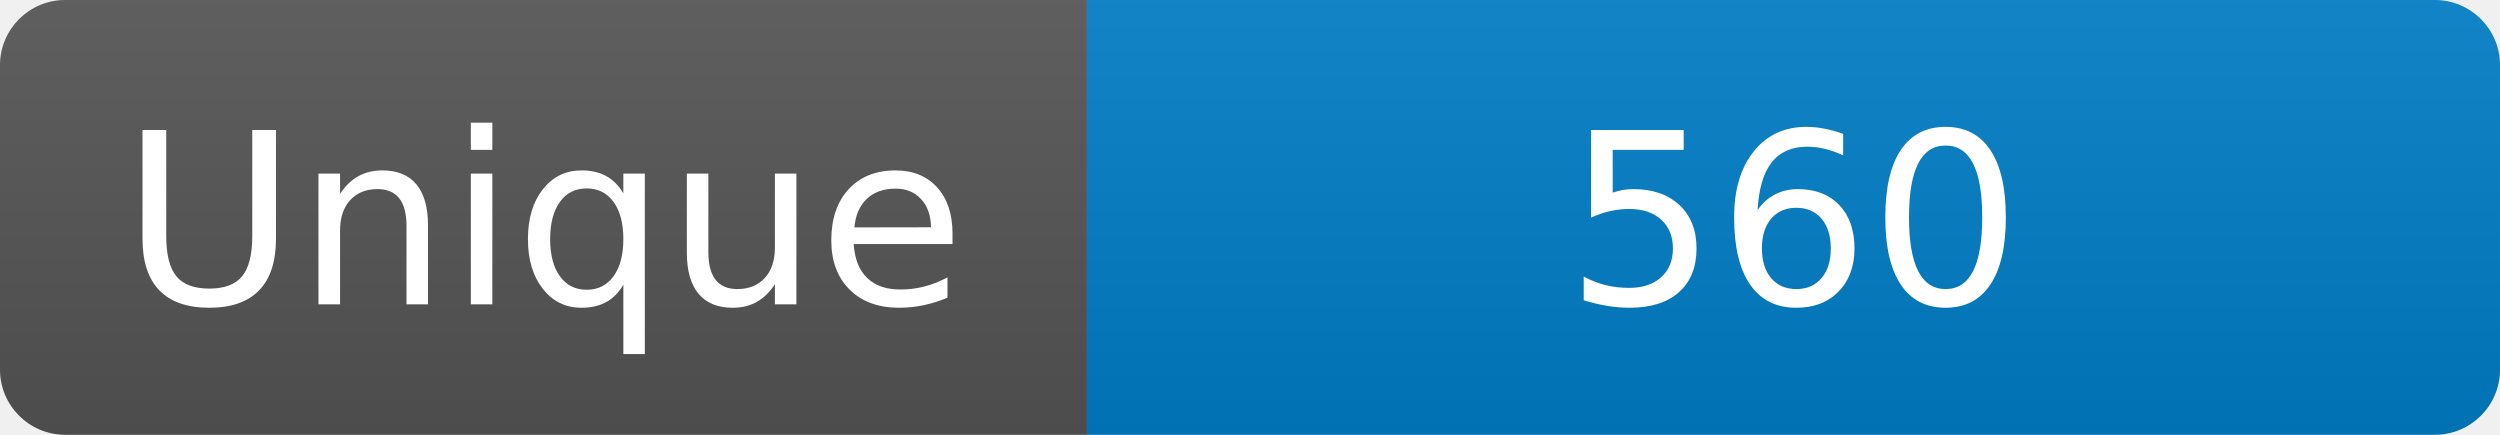
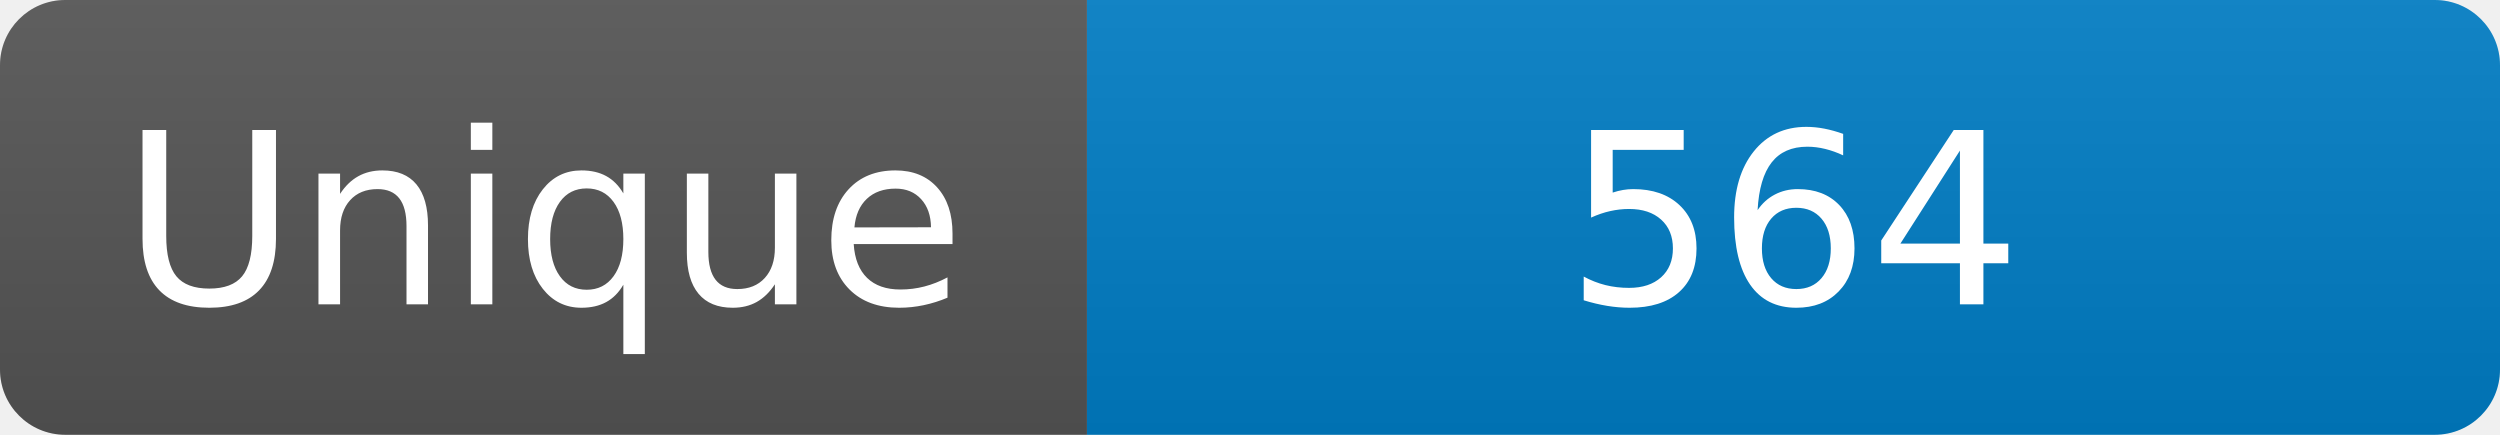
<svg xmlns="http://www.w3.org/2000/svg" width="115" height="20" role="img" aria-label="Maintained?: yes">
  <linearGradient id="s" x2="0" y2="100%">
    <stop offset="0" stop-color="#bbb" stop-opacity=".1" />
    <stop offset="1" stop-opacity=".1" />
  </linearGradient>
  <clipPath id="r">
    <rect width="115" height="20" rx="3" fill="#fff" />
  </clipPath>
  <g clip-path="url(#r)">
    <rect width="50" height="20" fill="#555" />
    <rect x="50" width="160" height="20" fill="#007ec6" />
    <rect width="115" height="20" fill="url(#s)" />
  </g>
  <g fill="#fff" text-anchor="middle" font-family="Verdana,Geneva,DejaVu Sans,sans-serif" font-size="110">
    <text x="250" y="140" transform="scale(.1)" fill="#fff">Unique</text>
-     <text x="825" y="140" transform="scale(.1)" fill="#fff">560</text>
+     <text x="825" y="140" transform="scale(.1)" fill="#fff">564</text>
  </g>
</svg>
